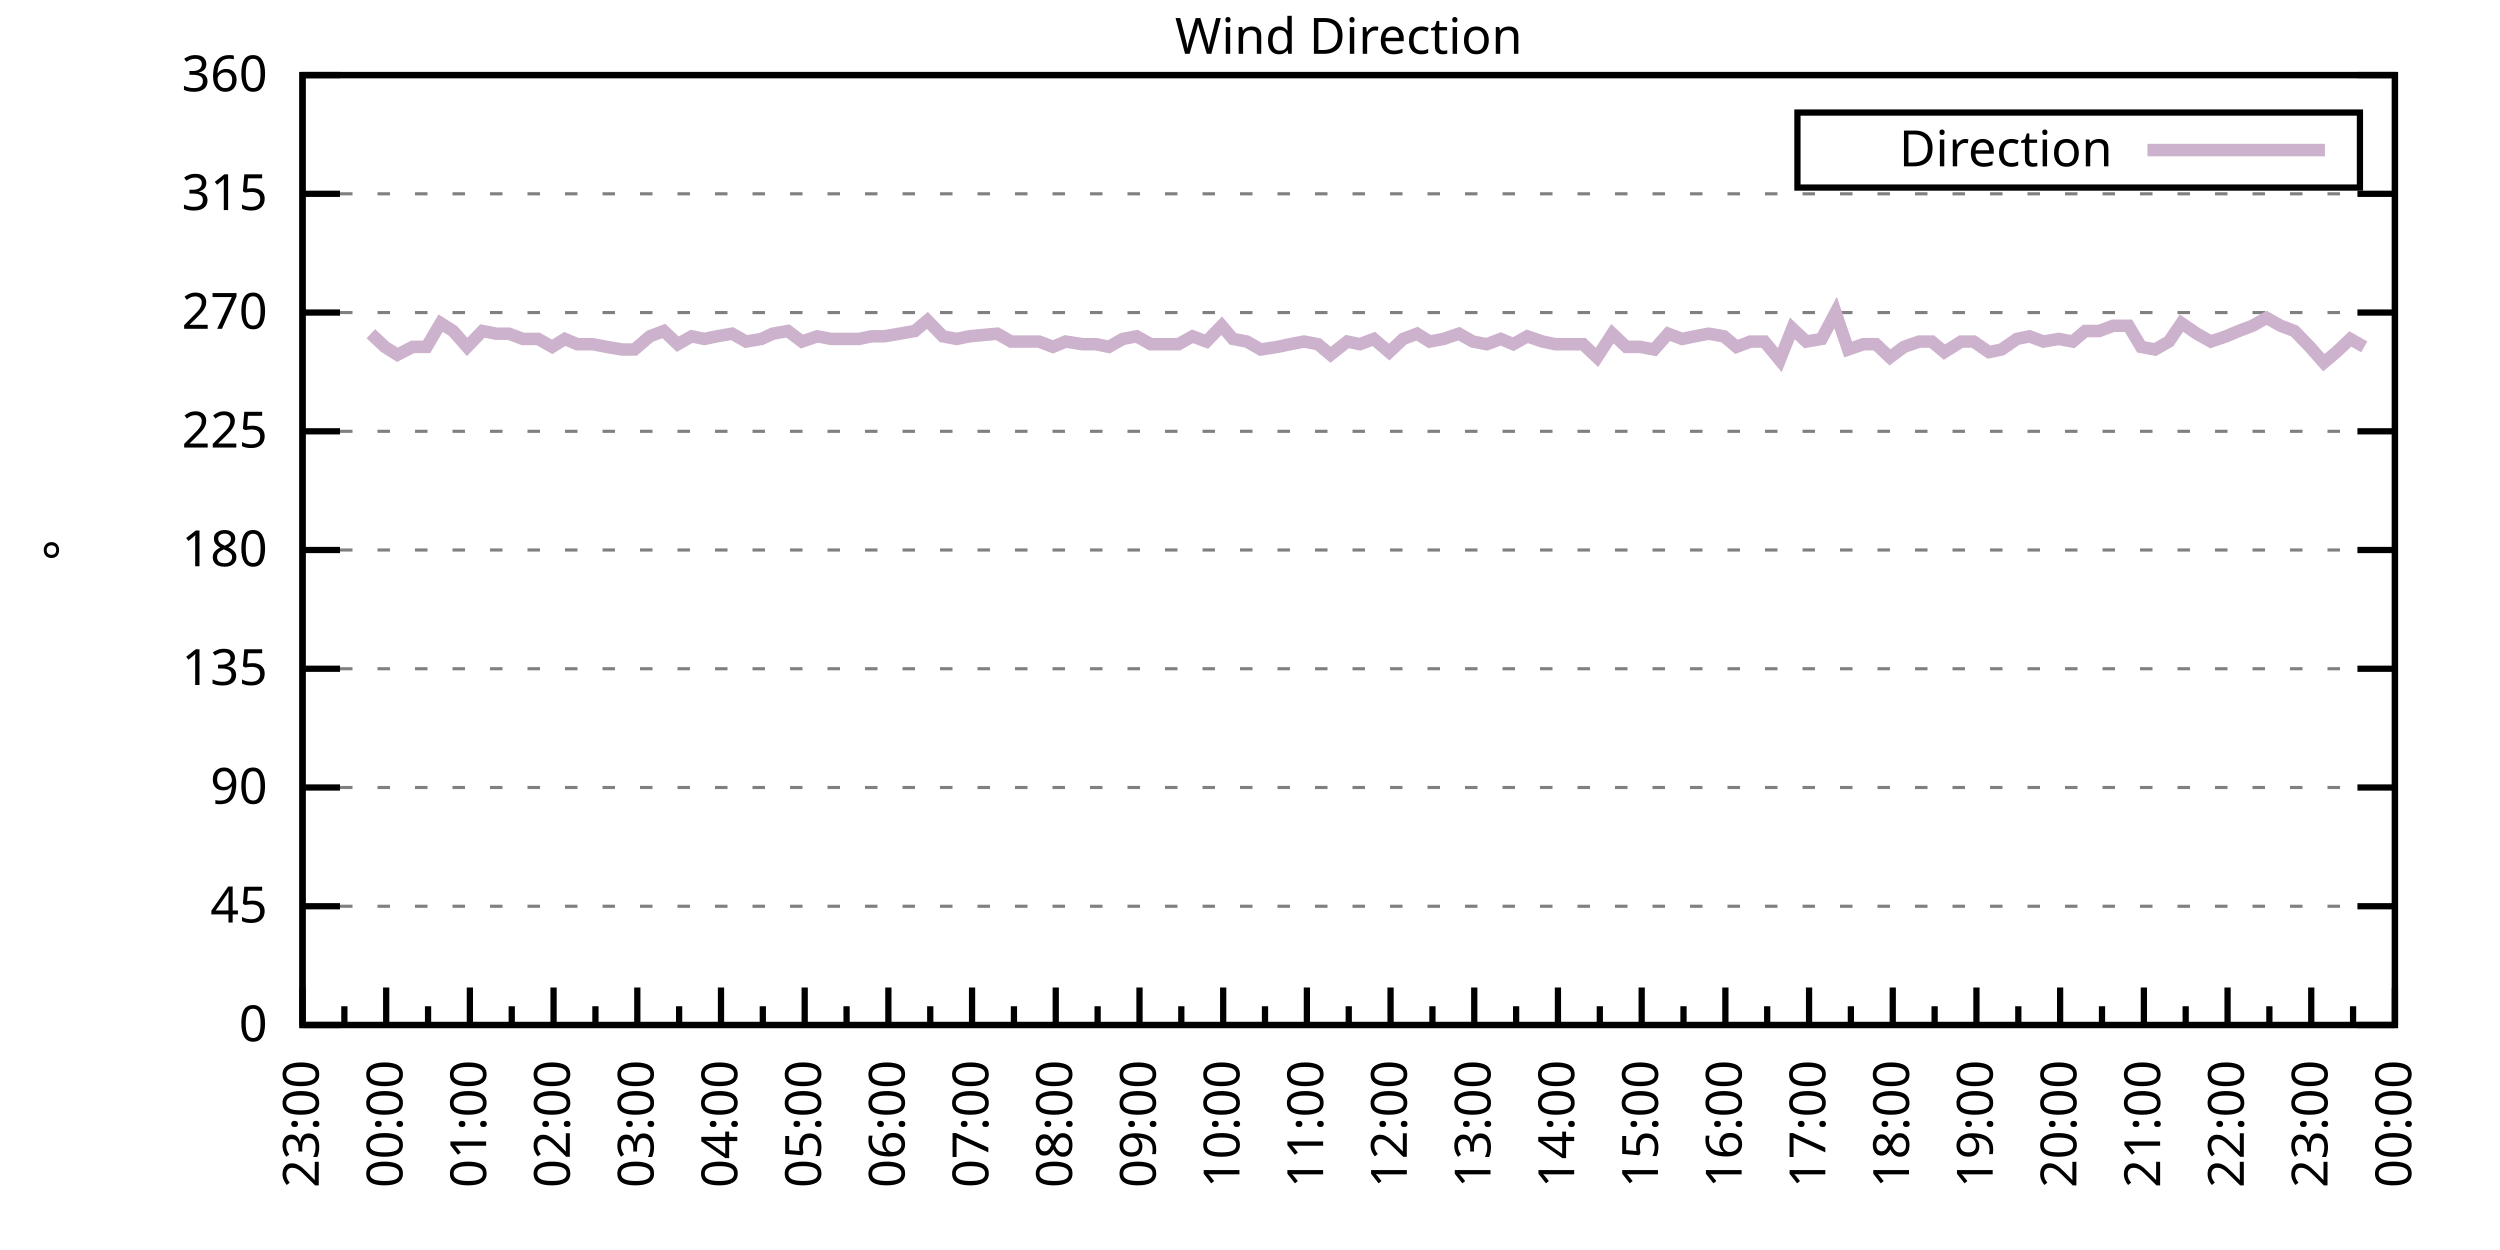
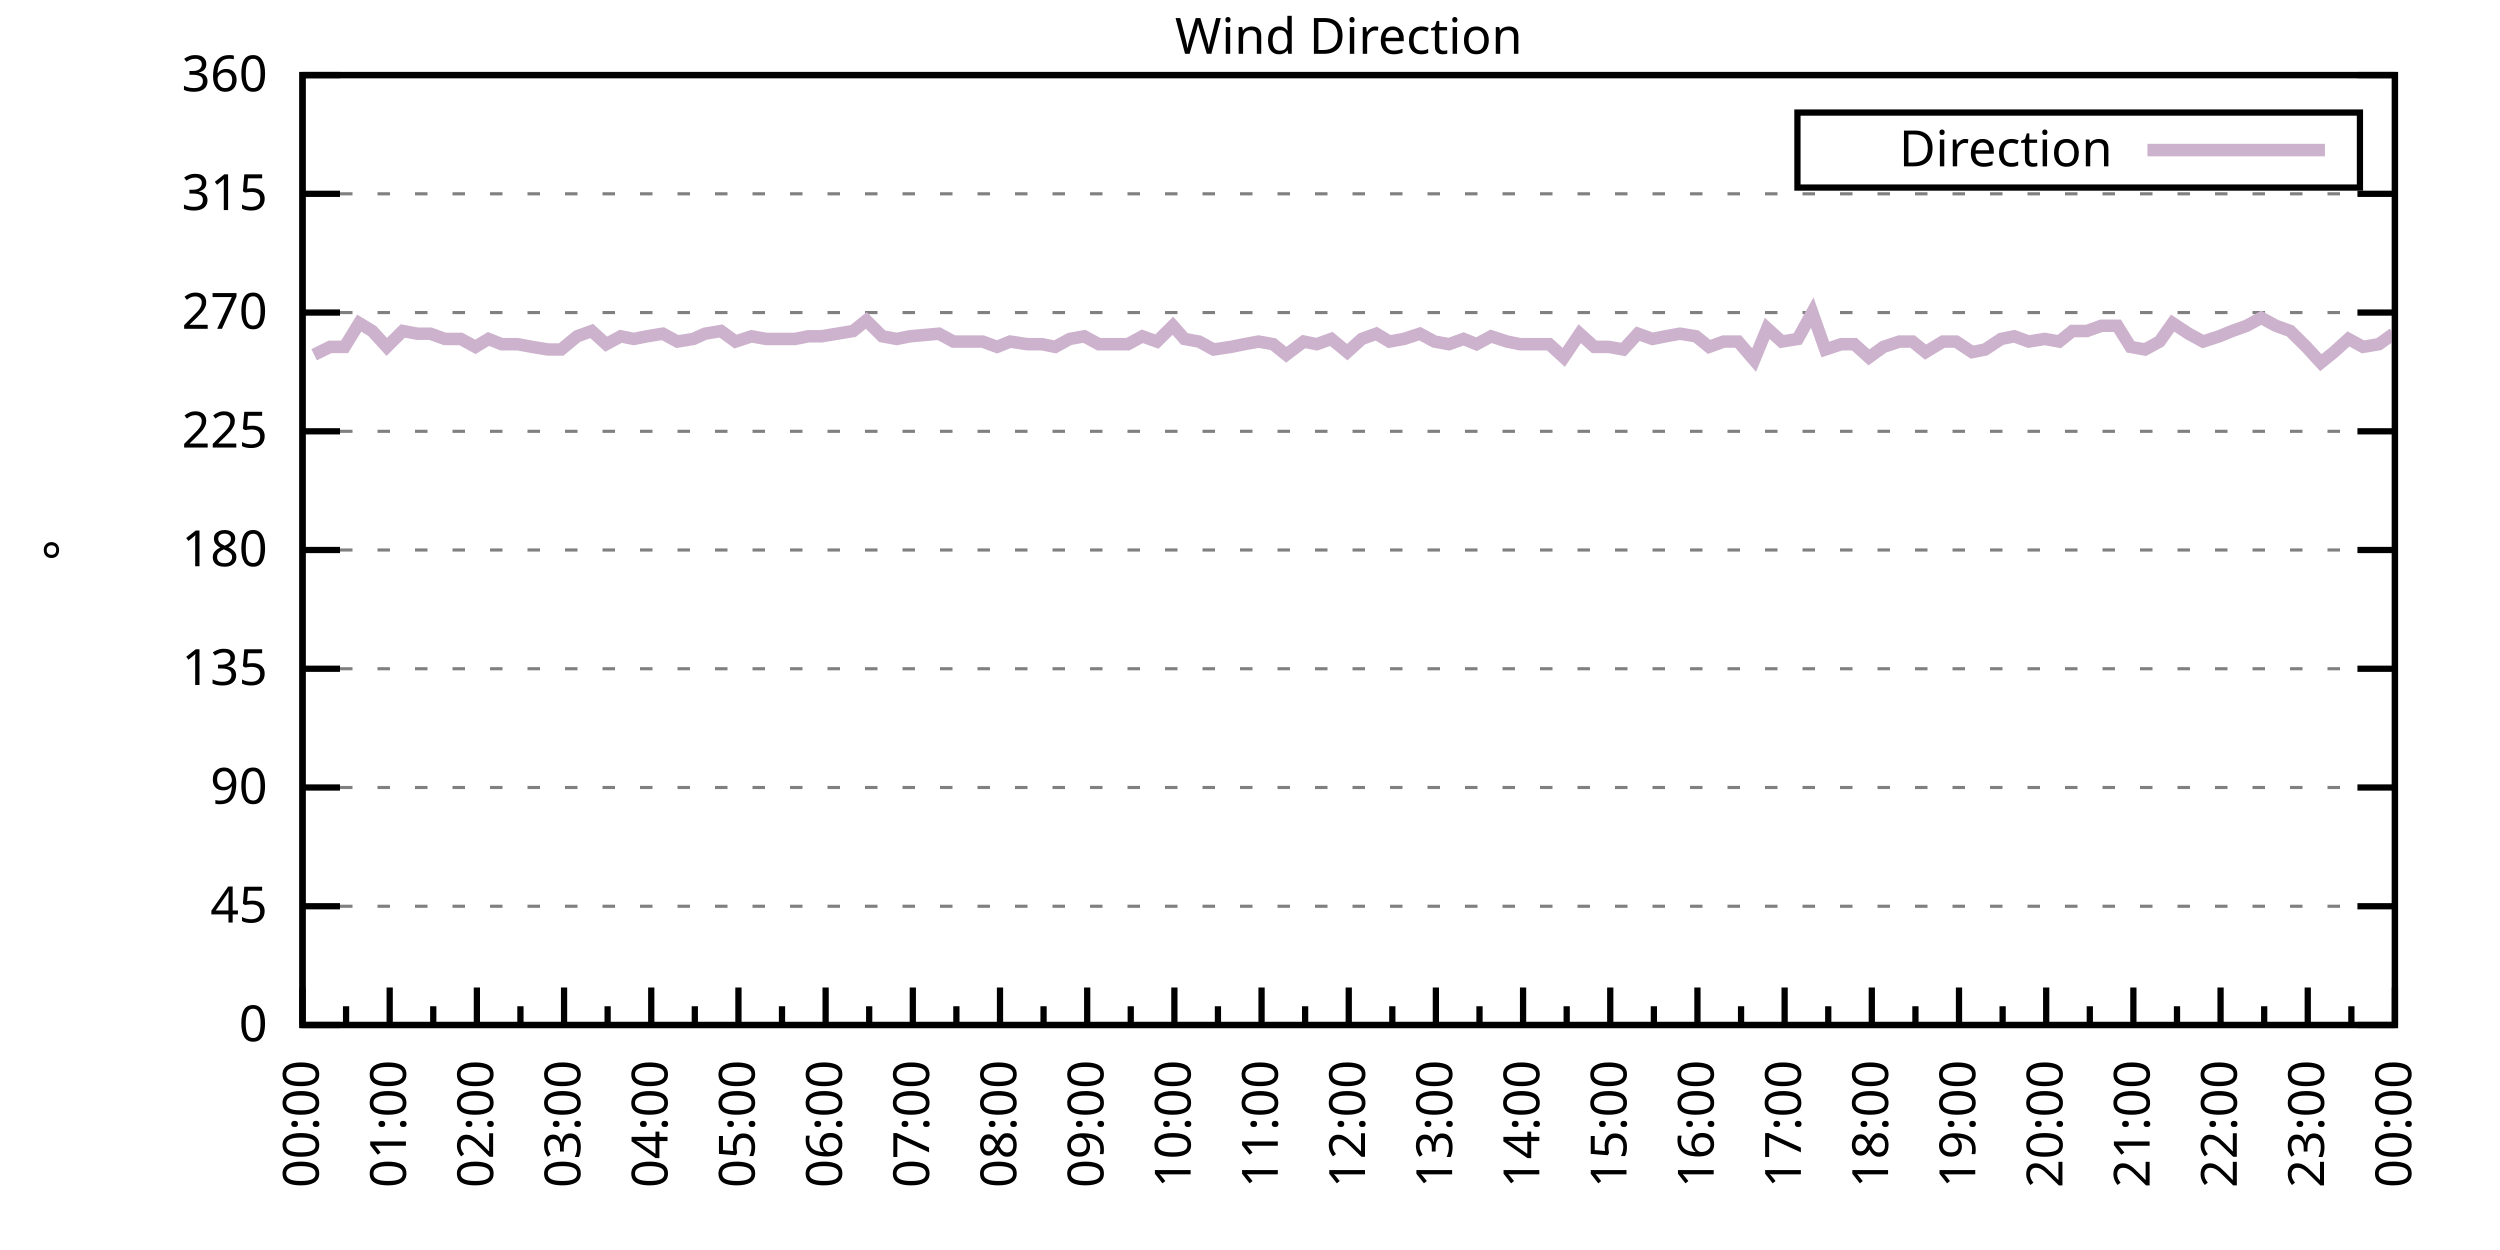
<svg xmlns="http://www.w3.org/2000/svg" xmlns:xlink="http://www.w3.org/1999/xlink" width="400" height="200" viewBox="0 0 400 200">
  <g id="gnuplot_canvas">
    <rect x="0" y="0" width="400" height="200" fill="none" />
    <defs>
      <circle id="gpDot" r="0.5" stroke-width="0.5" stroke="currentColor" />
      <path id="gpPt0" stroke-width="0.333" stroke="currentColor" d="M-1,0 h2 M0,-1 v2" />
      <path id="gpPt1" stroke-width="0.333" stroke="currentColor" d="M-1,-1 L1,1 M1,-1 L-1,1" />
      <path id="gpPt2" stroke-width="0.333" stroke="currentColor" d="M-1,0 L1,0 M0,-1 L0,1 M-1,-1 L1,1 M-1,1 L1,-1" />
      <rect id="gpPt3" stroke-width="0.333" stroke="currentColor" x="-1" y="-1" width="2" height="2" />
      <rect id="gpPt4" stroke-width="0.333" stroke="currentColor" fill="currentColor" x="-1" y="-1" width="2" height="2" />
      <circle id="gpPt5" stroke-width="0.333" stroke="currentColor" cx="0" cy="0" r="1" />
      <use xlink:href="#gpPt5" id="gpPt6" fill="currentColor" stroke="none" />
      <path id="gpPt7" stroke-width="0.333" stroke="currentColor" d="M0,-1.33 L-1.33,0.67 L1.33,0.67 z" />
      <use xlink:href="#gpPt7" id="gpPt8" fill="currentColor" stroke="none" />
      <use xlink:href="#gpPt7" id="gpPt9" stroke="currentColor" transform="rotate(180)" />
      <use xlink:href="#gpPt9" id="gpPt10" fill="currentColor" stroke="none" />
      <use xlink:href="#gpPt3" id="gpPt11" stroke="currentColor" transform="rotate(45)" />
      <use xlink:href="#gpPt11" id="gpPt12" fill="currentColor" stroke="none" />
      <path id="gpPt13" stroke-width="0.333" stroke="currentColor" d="M0,1.330 L1.265,0.411 L0.782,-1.067 L-0.782,-1.076 L-1.265,0.411 z" />
      <use xlink:href="#gpPt13" id="gpPt14" fill="currentColor" stroke="none" />
      <filter id="textbox" filterUnits="objectBoundingBox" x="0" y="0" height="1" width="1">
        <feFlood flood-color="white" flood-opacity="1" result="bgnd" />
        <feComposite in="SourceGraphic" in2="bgnd" operator="atop" />
      </filter>
      <filter id="greybox" filterUnits="objectBoundingBox" x="0" y="0" height="1" width="1">
        <feFlood flood-color="lightgrey" flood-opacity="1" result="grey" />
        <feComposite in="SourceGraphic" in2="grey" operator="atop" />
      </filter>
    </defs>
    <g fill="none" color="white" stroke="currentColor" stroke-width="1.00" stroke-linecap="butt" stroke-linejoin="miter">
</g>
    <g fill="none" color="black" stroke="currentColor" stroke-width="1.00" stroke-linecap="butt" stroke-linejoin="miter">
      <g stroke="none" shape-rendering="crispEdges">
        <polygon fill="rgb(255, 255, 255)" points="48.40,164.00 383.18,164.00 383.18,12.02 48.40,12.02 " />
      </g>
    </g>
    <g fill="none" color="black" stroke="currentColor" stroke-width="1.00" stroke-linecap="butt" stroke-linejoin="miter">
</g>
    <g fill="none" color="black" stroke="black" stroke-width="0.50" stroke-linecap="butt" stroke-linejoin="miter">
</g>
    <g fill="none" color="gray" stroke="currentColor" stroke-width="0.50" stroke-linecap="butt" stroke-linejoin="miter">
      <path stroke="gray" stroke-dasharray="2,4" class="gridline" d="M48.40,164.00 L383.19,164.00  " />
    </g>
    <g fill="none" color="gray" stroke="gray" stroke-width="1.00" stroke-linecap="butt" stroke-linejoin="miter">
</g>
    <g fill="none" color="black" stroke="currentColor" stroke-width="1.00" stroke-linecap="butt" stroke-linejoin="miter">
      <path stroke="black" d="M48.40,164.00 L54.40,164.00 M383.19,164.00 L377.19,164.00  " />
      <g transform="translate(42.80,166.60)" stroke="none" fill="black" font-family="Sans" font-size="8.00" text-anchor="end">
        <text>
          <tspan font-family="Sans"> 0</tspan>
        </text>
      </g>
    </g>
    <g fill="none" color="black" stroke="currentColor" stroke-width="1.00" stroke-linecap="butt" stroke-linejoin="miter">
</g>
    <g fill="none" color="black" stroke="black" stroke-width="0.50" stroke-linecap="butt" stroke-linejoin="miter">
</g>
    <g fill="none" color="gray" stroke="currentColor" stroke-width="0.50" stroke-linecap="butt" stroke-linejoin="miter">
      <path stroke="gray" stroke-dasharray="2,4" class="gridline" d="M48.40,145.00 L383.19,145.00  " />
    </g>
    <g fill="none" color="gray" stroke="gray" stroke-width="1.00" stroke-linecap="butt" stroke-linejoin="miter">
</g>
    <g fill="none" color="black" stroke="currentColor" stroke-width="1.00" stroke-linecap="butt" stroke-linejoin="miter">
      <path stroke="black" d="M48.40,145.00 L54.40,145.00 M383.19,145.00 L377.19,145.00  " />
      <g transform="translate(42.80,147.60)" stroke="none" fill="black" font-family="Sans" font-size="8.00" text-anchor="end">
        <text>
          <tspan font-family="Sans"> 45</tspan>
        </text>
      </g>
    </g>
    <g fill="none" color="black" stroke="currentColor" stroke-width="1.00" stroke-linecap="butt" stroke-linejoin="miter">
</g>
    <g fill="none" color="black" stroke="black" stroke-width="0.50" stroke-linecap="butt" stroke-linejoin="miter">
</g>
    <g fill="none" color="gray" stroke="currentColor" stroke-width="0.50" stroke-linecap="butt" stroke-linejoin="miter">
      <path stroke="gray" stroke-dasharray="2,4" class="gridline" d="M48.40,126.00 L383.19,126.00  " />
    </g>
    <g fill="none" color="gray" stroke="gray" stroke-width="1.00" stroke-linecap="butt" stroke-linejoin="miter">
</g>
    <g fill="none" color="black" stroke="currentColor" stroke-width="1.00" stroke-linecap="butt" stroke-linejoin="miter">
      <path stroke="black" d="M48.40,126.00 L54.40,126.00 M383.19,126.00 L377.19,126.00  " />
      <g transform="translate(42.80,128.60)" stroke="none" fill="black" font-family="Sans" font-size="8.00" text-anchor="end">
        <text>
          <tspan font-family="Sans"> 90</tspan>
        </text>
      </g>
    </g>
    <g fill="none" color="black" stroke="currentColor" stroke-width="1.00" stroke-linecap="butt" stroke-linejoin="miter">
</g>
    <g fill="none" color="black" stroke="black" stroke-width="0.50" stroke-linecap="butt" stroke-linejoin="miter">
</g>
    <g fill="none" color="gray" stroke="currentColor" stroke-width="0.50" stroke-linecap="butt" stroke-linejoin="miter">
      <path stroke="gray" stroke-dasharray="2,4" class="gridline" d="M48.40,107.00 L383.19,107.00  " />
    </g>
    <g fill="none" color="gray" stroke="gray" stroke-width="1.00" stroke-linecap="butt" stroke-linejoin="miter">
</g>
    <g fill="none" color="black" stroke="currentColor" stroke-width="1.00" stroke-linecap="butt" stroke-linejoin="miter">
      <path stroke="black" d="M48.40,107.00 L54.40,107.00 M383.19,107.00 L377.19,107.00  " />
      <g transform="translate(42.80,109.60)" stroke="none" fill="black" font-family="Sans" font-size="8.00" text-anchor="end">
        <text>
          <tspan font-family="Sans"> 135</tspan>
        </text>
      </g>
    </g>
    <g fill="none" color="black" stroke="currentColor" stroke-width="1.00" stroke-linecap="butt" stroke-linejoin="miter">
</g>
    <g fill="none" color="black" stroke="black" stroke-width="0.50" stroke-linecap="butt" stroke-linejoin="miter">
</g>
    <g fill="none" color="gray" stroke="currentColor" stroke-width="0.50" stroke-linecap="butt" stroke-linejoin="miter">
      <path stroke="gray" stroke-dasharray="2,4" class="gridline" d="M48.40,88.00 L383.19,88.00  " />
    </g>
    <g fill="none" color="gray" stroke="gray" stroke-width="1.00" stroke-linecap="butt" stroke-linejoin="miter">
</g>
    <g fill="none" color="black" stroke="currentColor" stroke-width="1.00" stroke-linecap="butt" stroke-linejoin="miter">
      <path stroke="black" d="M48.40,88.00 L54.40,88.00 M383.19,88.00 L377.19,88.00  " />
      <g transform="translate(42.80,90.60)" stroke="none" fill="black" font-family="Sans" font-size="8.00" text-anchor="end">
        <text>
          <tspan font-family="Sans"> 180</tspan>
        </text>
      </g>
    </g>
    <g fill="none" color="black" stroke="currentColor" stroke-width="1.00" stroke-linecap="butt" stroke-linejoin="miter">
</g>
    <g fill="none" color="black" stroke="black" stroke-width="0.50" stroke-linecap="butt" stroke-linejoin="miter">
</g>
    <g fill="none" color="gray" stroke="currentColor" stroke-width="0.50" stroke-linecap="butt" stroke-linejoin="miter">
      <path stroke="gray" stroke-dasharray="2,4" class="gridline" d="M48.40,69.01 L383.19,69.01  " />
    </g>
    <g fill="none" color="gray" stroke="gray" stroke-width="1.00" stroke-linecap="butt" stroke-linejoin="miter">
</g>
    <g fill="none" color="black" stroke="currentColor" stroke-width="1.00" stroke-linecap="butt" stroke-linejoin="miter">
      <path stroke="black" d="M48.40,69.01 L54.40,69.01 M383.19,69.01 L377.19,69.01  " />
      <g transform="translate(42.80,71.61)" stroke="none" fill="black" font-family="Sans" font-size="8.00" text-anchor="end">
        <text>
          <tspan font-family="Sans"> 225</tspan>
        </text>
      </g>
    </g>
    <g fill="none" color="black" stroke="currentColor" stroke-width="1.00" stroke-linecap="butt" stroke-linejoin="miter">
</g>
    <g fill="none" color="black" stroke="black" stroke-width="0.50" stroke-linecap="butt" stroke-linejoin="miter">
</g>
    <g fill="none" color="gray" stroke="currentColor" stroke-width="0.50" stroke-linecap="butt" stroke-linejoin="miter">
      <path stroke="gray" stroke-dasharray="2,4" class="gridline" d="M48.40,50.01 L383.19,50.01  " />
    </g>
    <g fill="none" color="gray" stroke="gray" stroke-width="1.00" stroke-linecap="butt" stroke-linejoin="miter">
</g>
    <g fill="none" color="black" stroke="currentColor" stroke-width="1.00" stroke-linecap="butt" stroke-linejoin="miter">
      <path stroke="black" d="M48.40,50.01 L54.40,50.01 M383.19,50.01 L377.19,50.01  " />
      <g transform="translate(42.80,52.61)" stroke="none" fill="black" font-family="Sans" font-size="8.00" text-anchor="end">
        <text>
          <tspan font-family="Sans"> 270</tspan>
        </text>
      </g>
    </g>
    <g fill="none" color="black" stroke="currentColor" stroke-width="1.00" stroke-linecap="butt" stroke-linejoin="miter">
</g>
    <g fill="none" color="black" stroke="black" stroke-width="0.50" stroke-linecap="butt" stroke-linejoin="miter">
</g>
    <g fill="none" color="gray" stroke="currentColor" stroke-width="0.50" stroke-linecap="butt" stroke-linejoin="miter">
      <path stroke="gray" stroke-dasharray="2,4" class="gridline" d="M48.40,31.01 L383.19,31.01  " />
    </g>
    <g fill="none" color="gray" stroke="gray" stroke-width="1.00" stroke-linecap="butt" stroke-linejoin="miter">
</g>
    <g fill="none" color="black" stroke="currentColor" stroke-width="1.00" stroke-linecap="butt" stroke-linejoin="miter">
      <path stroke="black" d="M48.40,31.01 L54.40,31.01 M383.19,31.01 L377.19,31.01  " />
      <g transform="translate(42.80,33.61)" stroke="none" fill="black" font-family="Sans" font-size="8.00" text-anchor="end">
        <text>
          <tspan font-family="Sans"> 315</tspan>
        </text>
      </g>
    </g>
    <g fill="none" color="black" stroke="currentColor" stroke-width="1.00" stroke-linecap="butt" stroke-linejoin="miter">
</g>
    <g fill="none" color="black" stroke="black" stroke-width="0.50" stroke-linecap="butt" stroke-linejoin="miter">
</g>
    <g fill="none" color="gray" stroke="currentColor" stroke-width="0.50" stroke-linecap="butt" stroke-linejoin="miter">
      <path stroke="gray" stroke-dasharray="2,4" class="gridline" d="M48.40,12.01 L383.19,12.01  " />
    </g>
    <g fill="none" color="gray" stroke="gray" stroke-width="1.00" stroke-linecap="butt" stroke-linejoin="miter">
</g>
    <g fill="none" color="black" stroke="currentColor" stroke-width="1.00" stroke-linecap="butt" stroke-linejoin="miter">
      <path stroke="black" d="M48.40,12.01 L54.40,12.01 M383.19,12.01 L377.19,12.01  " />
      <g transform="translate(42.80,14.61)" stroke="none" fill="black" font-family="Sans" font-size="8.00" text-anchor="end">
        <text>
          <tspan font-family="Sans"> 360</tspan>
        </text>
      </g>
    </g>
    <g fill="none" color="black" stroke="currentColor" stroke-width="1.00" stroke-linecap="butt" stroke-linejoin="miter">
      <path stroke="black" d="M48.40,164.00 L48.40,158.00  " />
      <g transform="translate(51.00,169.60) rotate(270)" stroke="none" fill="black" font-family="Sans" font-size="8.00" text-anchor="end">
        <text>
+           <tspan font-family="Sans">00:00</tspan>
+         </text>
+       </g>
+     </g>
+     <g fill="none" color="black" stroke="currentColor" stroke-width="1.00" stroke-linecap="butt" stroke-linejoin="miter">
+       <path stroke="black" d="M55.37,164.00 L55.37,161.00 M62.35,164.00 L62.35,158.00  " />
+       <g transform="translate(64.95,169.60) rotate(270)" stroke="none" fill="black" font-family="Sans" font-size="8.00" text-anchor="end">
+         <text>
+           <tspan font-family="Sans">01:00</tspan>
+         </text>
+       </g>
+     </g>
+     <g fill="none" color="black" stroke="currentColor" stroke-width="1.00" stroke-linecap="butt" stroke-linejoin="miter">
+       <path stroke="black" d="M69.32,164.00 L69.32,161.00 M76.30,164.00 L76.30,158.00  " />
+       <g transform="translate(78.90,169.60) rotate(270)" stroke="none" fill="black" font-family="Sans" font-size="8.00" text-anchor="end">
+         <text>
+           <tspan font-family="Sans">02:00</tspan>
+         </text>
+       </g>
+     </g>
+     <g fill="none" color="black" stroke="currentColor" stroke-width="1.00" stroke-linecap="butt" stroke-linejoin="miter">
+       <path stroke="black" d="M83.27,164.00 L83.27,161.00 M90.25,164.00 L90.25,158.00  " />
+       <g transform="translate(92.85,169.60) rotate(270)" stroke="none" fill="black" font-family="Sans" font-size="8.00" text-anchor="end">
+         <text>
+           <tspan font-family="Sans">03:00</tspan>
+         </text>
+       </g>
+     </g>
+     <g fill="none" color="black" stroke="currentColor" stroke-width="1.00" stroke-linecap="butt" stroke-linejoin="miter">
+       <path stroke="black" d="M97.22,164.00 L97.22,161.00 M104.20,164.00 L104.20,158.00  " />
+       <g transform="translate(106.80,169.60) rotate(270)" stroke="none" fill="black" font-family="Sans" font-size="8.00" text-anchor="end">
+         <text>
+           <tspan font-family="Sans">04:00</tspan>
+         </text>
+       </g>
+     </g>
+     <g fill="none" color="black" stroke="currentColor" stroke-width="1.00" stroke-linecap="butt" stroke-linejoin="miter">
+       <path stroke="black" d="M111.17,164.00 L111.17,161.00 M118.15,164.00 L118.15,158.00  " />
+       <g transform="translate(120.75,169.60) rotate(270)" stroke="none" fill="black" font-family="Sans" font-size="8.00" text-anchor="end">
+         <text>
+           <tspan font-family="Sans">05:00</tspan>
+         </text>
+       </g>
+     </g>
+     <g fill="none" color="black" stroke="currentColor" stroke-width="1.00" stroke-linecap="butt" stroke-linejoin="miter">
+       <path stroke="black" d="M125.12,164.00 L125.12,161.00 M132.10,164.00 L132.10,158.00  " />
+       <g transform="translate(134.70,169.60) rotate(270)" stroke="none" fill="black" font-family="Sans" font-size="8.00" text-anchor="end">
+         <text>
+           <tspan font-family="Sans">06:00</tspan>
+         </text>
+       </g>
+     </g>
+     <g fill="none" color="black" stroke="currentColor" stroke-width="1.00" stroke-linecap="butt" stroke-linejoin="miter">
+       <path stroke="black" d="M139.07,164.00 L139.07,161.00 M146.05,164.00 L146.05,158.00  " />
+       <g transform="translate(148.65,169.60) rotate(270)" stroke="none" fill="black" font-family="Sans" font-size="8.00" text-anchor="end">
+         <text>
+           <tspan font-family="Sans">07:00</tspan>
+         </text>
+       </g>
+     </g>
+     <g fill="none" color="black" stroke="currentColor" stroke-width="1.00" stroke-linecap="butt" stroke-linejoin="miter">
+       <path stroke="black" d="M153.02,164.00 L153.02,161.00 M160.00,164.00 L160.00,158.00  " />
+       <g transform="translate(162.60,169.60) rotate(270)" stroke="none" fill="black" font-family="Sans" font-size="8.00" text-anchor="end">
+         <text>
+           <tspan font-family="Sans">08:00</tspan>
+         </text>
+       </g>
+     </g>
+     <g fill="none" color="black" stroke="currentColor" stroke-width="1.00" stroke-linecap="butt" stroke-linejoin="miter">
+       <path stroke="black" d="M166.97,164.00 L166.97,161.00 M173.95,164.00 L173.95,158.00  " />
+       <g transform="translate(176.55,169.60) rotate(270)" stroke="none" fill="black" font-family="Sans" font-size="8.00" text-anchor="end">
+         <text>
+           <tspan font-family="Sans">09:00</tspan>
+         </text>
+       </g>
+     </g>
+     <g fill="none" color="black" stroke="currentColor" stroke-width="1.00" stroke-linecap="butt" stroke-linejoin="miter">
+       <path stroke="black" d="M180.92,164.00 L180.92,161.00 M187.90,164.00 L187.90,158.00  " />
+       <g transform="translate(190.50,169.60) rotate(270)" stroke="none" fill="black" font-family="Sans" font-size="8.00" text-anchor="end">
+         <text>
+           <tspan font-family="Sans">10:00</tspan>
+         </text>
+       </g>
+     </g>
+     <g fill="none" color="black" stroke="currentColor" stroke-width="1.00" stroke-linecap="butt" stroke-linejoin="miter">
+       <path stroke="black" d="M194.87,164.00 L194.87,161.00 M201.85,164.00 L201.85,158.00  " />
+       <g transform="translate(204.45,169.60) rotate(270)" stroke="none" fill="black" font-family="Sans" font-size="8.00" text-anchor="end">
+         <text>
+           <tspan font-family="Sans">11:00</tspan>
+         </text>
+       </g>
+     </g>
+     <g fill="none" color="black" stroke="currentColor" stroke-width="1.00" stroke-linecap="butt" stroke-linejoin="miter">
+       <path stroke="black" d="M208.82,164.00 L208.82,161.00 M215.80,164.00 L215.80,158.00  " />
+       <g transform="translate(218.40,169.60) rotate(270)" stroke="none" fill="black" font-family="Sans" font-size="8.00" text-anchor="end">
+         <text>
+           <tspan font-family="Sans">12:00</tspan>
+         </text>
+       </g>
+     </g>
+     <g fill="none" color="black" stroke="currentColor" stroke-width="1.00" stroke-linecap="butt" stroke-linejoin="miter">
+       <path stroke="black" d="M222.77,164.00 L222.77,161.00 M229.74,164.00 L229.74,158.00  " />
+       <g transform="translate(232.34,169.60) rotate(270)" stroke="none" fill="black" font-family="Sans" font-size="8.00" text-anchor="end">
+         <text>
+           <tspan font-family="Sans">13:00</tspan>
+         </text>
+       </g>
+     </g>
+     <g fill="none" color="black" stroke="currentColor" stroke-width="1.00" stroke-linecap="butt" stroke-linejoin="miter">
+       <path stroke="black" d="M236.72,164.00 L236.72,161.00 M243.69,164.00 L243.69,158.00  " />
+       <g transform="translate(246.29,169.60) rotate(270)" stroke="none" fill="black" font-family="Sans" font-size="8.00" text-anchor="end">
+         <text>
+           <tspan font-family="Sans">14:00</tspan>
+         </text>
+       </g>
+     </g>
+     <g fill="none" color="black" stroke="currentColor" stroke-width="1.00" stroke-linecap="butt" stroke-linejoin="miter">
+       <path stroke="black" d="M250.67,164.00 L250.67,161.00 M257.64,164.00 L257.64,158.00  " />
+       <g transform="translate(260.24,169.60) rotate(270)" stroke="none" fill="black" font-family="Sans" font-size="8.00" text-anchor="end">
+         <text>
+           <tspan font-family="Sans">15:00</tspan>
+         </text>
+       </g>
+     </g>
+     <g fill="none" color="black" stroke="currentColor" stroke-width="1.00" stroke-linecap="butt" stroke-linejoin="miter">
+       <path stroke="black" d="M264.62,164.00 L264.62,161.00 M271.59,164.00 L271.59,158.00  " />
+       <g transform="translate(274.19,169.60) rotate(270)" stroke="none" fill="black" font-family="Sans" font-size="8.00" text-anchor="end">
+         <text>
+           <tspan font-family="Sans">16:00</tspan>
+         </text>
+       </g>
+     </g>
+     <g fill="none" color="black" stroke="currentColor" stroke-width="1.00" stroke-linecap="butt" stroke-linejoin="miter">
+       <path stroke="black" d="M278.57,164.00 L278.57,161.00 M285.54,164.00 L285.54,158.00  " />
+       <g transform="translate(288.14,169.60) rotate(270)" stroke="none" fill="black" font-family="Sans" font-size="8.00" text-anchor="end">
+         <text>
+           <tspan font-family="Sans">17:00</tspan>
+         </text>
+       </g>
+     </g>
+     <g fill="none" color="black" stroke="currentColor" stroke-width="1.00" stroke-linecap="butt" stroke-linejoin="miter">
+       <path stroke="black" d="M292.52,164.00 L292.52,161.00 M299.49,164.00 L299.49,158.00  " />
+       <g transform="translate(302.09,169.60) rotate(270)" stroke="none" fill="black" font-family="Sans" font-size="8.00" text-anchor="end">
+         <text>
+           <tspan font-family="Sans">18:00</tspan>
+         </text>
+       </g>
+     </g>
+     <g fill="none" color="black" stroke="currentColor" stroke-width="1.00" stroke-linecap="butt" stroke-linejoin="miter">
+       <path stroke="black" d="M306.47,164.00 L306.47,161.00 M313.44,164.00 L313.44,158.00  " />
+       <g transform="translate(316.04,169.60) rotate(270)" stroke="none" fill="black" font-family="Sans" font-size="8.00" text-anchor="end">
+         <text>
+           <tspan font-family="Sans">19:00</tspan>
+         </text>
+       </g>
+     </g>
+     <g fill="none" color="black" stroke="currentColor" stroke-width="1.00" stroke-linecap="butt" stroke-linejoin="miter">
+       <path stroke="black" d="M320.42,164.00 L320.42,161.00 M327.39,164.00 L327.39,158.00  " />
+       <g transform="translate(329.99,169.60) rotate(270)" stroke="none" fill="black" font-family="Sans" font-size="8.00" text-anchor="end">
+         <text>
+           <tspan font-family="Sans">20:00</tspan>
+         </text>
+       </g>
+     </g>
+     <g fill="none" color="black" stroke="currentColor" stroke-width="1.00" stroke-linecap="butt" stroke-linejoin="miter">
+       <path stroke="black" d="M334.37,164.00 L334.37,161.00 M341.34,164.00 L341.34,158.00  " />
+       <g transform="translate(343.94,169.60) rotate(270)" stroke="none" fill="black" font-family="Sans" font-size="8.00" text-anchor="end">
+         <text>
+           <tspan font-family="Sans">21:00</tspan>
+         </text>
+       </g>
+     </g>
+     <g fill="none" color="black" stroke="currentColor" stroke-width="1.00" stroke-linecap="butt" stroke-linejoin="miter">
+       <path stroke="black" d="M348.32,164.00 L348.32,161.00 M355.29,164.00 L355.29,158.00  " />
+       <g transform="translate(357.89,169.60) rotate(270)" stroke="none" fill="black" font-family="Sans" font-size="8.00" text-anchor="end">
+         <text>
+           <tspan font-family="Sans">22:00</tspan>
+         </text>
+       </g>
+     </g>
+     <g fill="none" color="black" stroke="currentColor" stroke-width="1.00" stroke-linecap="butt" stroke-linejoin="miter">
+       <path stroke="black" d="M362.27,164.00 L362.27,161.00 M369.24,164.00 L369.24,158.00  " />
+       <g transform="translate(371.84,169.60) rotate(270)" stroke="none" fill="black" font-family="Sans" font-size="8.00" text-anchor="end">
+         <text>
          <tspan font-family="Sans">23:00</tspan>
        </text>
      </g>
    </g>
    <g fill="none" color="black" stroke="currentColor" stroke-width="1.00" stroke-linecap="butt" stroke-linejoin="miter">
-       <path stroke="black" d="M55.10,164.00 L55.10,161.00 M61.79,164.00 L61.79,158.00  " />
-       <g transform="translate(64.39,169.60) rotate(270)" stroke="none" fill="black" font-family="Sans" font-size="8.00" text-anchor="end">
-         <text>
-           <tspan font-family="Sans">00:00</tspan>
-         </text>
-       </g>
-     </g>
-     <g fill="none" color="black" stroke="currentColor" stroke-width="1.00" stroke-linecap="butt" stroke-linejoin="miter">
-       <path stroke="black" d="M68.49,164.00 L68.49,161.00 M75.18,164.00 L75.18,158.00  " />
-       <g transform="translate(77.78,169.60) rotate(270)" stroke="none" fill="black" font-family="Sans" font-size="8.00" text-anchor="end">
-         <text>
-           <tspan font-family="Sans">01:00</tspan>
-         </text>
-       </g>
-     </g>
-     <g fill="none" color="black" stroke="currentColor" stroke-width="1.00" stroke-linecap="butt" stroke-linejoin="miter">
-       <path stroke="black" d="M81.88,164.00 L81.88,161.00 M88.57,164.00 L88.57,158.00  " />
-       <g transform="translate(91.17,169.60) rotate(270)" stroke="none" fill="black" font-family="Sans" font-size="8.00" text-anchor="end">
-         <text>
-           <tspan font-family="Sans">02:00</tspan>
-         </text>
-       </g>
-     </g>
-     <g fill="none" color="black" stroke="currentColor" stroke-width="1.00" stroke-linecap="butt" stroke-linejoin="miter">
-       <path stroke="black" d="M95.27,164.00 L95.27,161.00 M101.97,164.00 L101.97,158.00  " />
-       <g transform="translate(104.57,169.60) rotate(270)" stroke="none" fill="black" font-family="Sans" font-size="8.00" text-anchor="end">
-         <text>
-           <tspan font-family="Sans">03:00</tspan>
-         </text>
-       </g>
-     </g>
-     <g fill="none" color="black" stroke="currentColor" stroke-width="1.00" stroke-linecap="butt" stroke-linejoin="miter">
-       <path stroke="black" d="M108.66,164.00 L108.66,161.00 M115.36,164.00 L115.36,158.00  " />
-       <g transform="translate(117.96,169.60) rotate(270)" stroke="none" fill="black" font-family="Sans" font-size="8.00" text-anchor="end">
-         <text>
-           <tspan font-family="Sans">04:00</tspan>
-         </text>
-       </g>
-     </g>
-     <g fill="none" color="black" stroke="currentColor" stroke-width="1.00" stroke-linecap="butt" stroke-linejoin="miter">
-       <path stroke="black" d="M122.05,164.00 L122.05,161.00 M128.75,164.00 L128.75,158.00  " />
-       <g transform="translate(131.35,169.60) rotate(270)" stroke="none" fill="black" font-family="Sans" font-size="8.00" text-anchor="end">
-         <text>
-           <tspan font-family="Sans">05:00</tspan>
-         </text>
-       </g>
-     </g>
-     <g fill="none" color="black" stroke="currentColor" stroke-width="1.00" stroke-linecap="butt" stroke-linejoin="miter">
-       <path stroke="black" d="M135.45,164.00 L135.45,161.00 M142.14,164.00 L142.14,158.00  " />
-       <g transform="translate(144.74,169.60) rotate(270)" stroke="none" fill="black" font-family="Sans" font-size="8.00" text-anchor="end">
-         <text>
-           <tspan font-family="Sans">06:00</tspan>
-         </text>
-       </g>
-     </g>
-     <g fill="none" color="black" stroke="currentColor" stroke-width="1.00" stroke-linecap="butt" stroke-linejoin="miter">
-       <path stroke="black" d="M148.84,164.00 L148.84,161.00 M155.53,164.00 L155.53,158.00  " />
-       <g transform="translate(158.13,169.60) rotate(270)" stroke="none" fill="black" font-family="Sans" font-size="8.00" text-anchor="end">
-         <text>
-           <tspan font-family="Sans">07:00</tspan>
-         </text>
-       </g>
-     </g>
-     <g fill="none" color="black" stroke="currentColor" stroke-width="1.00" stroke-linecap="butt" stroke-linejoin="miter">
-       <path stroke="black" d="M162.23,164.00 L162.23,161.00 M168.92,164.00 L168.92,158.00  " />
-       <g transform="translate(171.52,169.60) rotate(270)" stroke="none" fill="black" font-family="Sans" font-size="8.00" text-anchor="end">
-         <text>
-           <tspan font-family="Sans">08:00</tspan>
-         </text>
-       </g>
-     </g>
-     <g fill="none" color="black" stroke="currentColor" stroke-width="1.00" stroke-linecap="butt" stroke-linejoin="miter">
-       <path stroke="black" d="M175.62,164.00 L175.62,161.00 M182.32,164.00 L182.32,158.00  " />
-       <g transform="translate(184.92,169.60) rotate(270)" stroke="none" fill="black" font-family="Sans" font-size="8.00" text-anchor="end">
-         <text>
-           <tspan font-family="Sans">09:00</tspan>
-         </text>
-       </g>
-     </g>
-     <g fill="none" color="black" stroke="currentColor" stroke-width="1.00" stroke-linecap="butt" stroke-linejoin="miter">
-       <path stroke="black" d="M189.01,164.00 L189.01,161.00 M195.71,164.00 L195.71,158.00  " />
-       <g transform="translate(198.31,169.60) rotate(270)" stroke="none" fill="black" font-family="Sans" font-size="8.00" text-anchor="end">
-         <text>
-           <tspan font-family="Sans">10:00</tspan>
-         </text>
-       </g>
-     </g>
-     <g fill="none" color="black" stroke="currentColor" stroke-width="1.00" stroke-linecap="butt" stroke-linejoin="miter">
-       <path stroke="black" d="M202.40,164.00 L202.40,161.00 M209.10,164.00 L209.10,158.00  " />
-       <g transform="translate(211.70,169.60) rotate(270)" stroke="none" fill="black" font-family="Sans" font-size="8.00" text-anchor="end">
-         <text>
-           <tspan font-family="Sans">11:00</tspan>
-         </text>
-       </g>
-     </g>
-     <g fill="none" color="black" stroke="currentColor" stroke-width="1.00" stroke-linecap="butt" stroke-linejoin="miter">
-       <path stroke="black" d="M215.80,164.00 L215.80,161.00 M222.49,164.00 L222.49,158.00  " />
-       <g transform="translate(225.09,169.60) rotate(270)" stroke="none" fill="black" font-family="Sans" font-size="8.00" text-anchor="end">
-         <text>
-           <tspan font-family="Sans">12:00</tspan>
-         </text>
-       </g>
-     </g>
-     <g fill="none" color="black" stroke="currentColor" stroke-width="1.00" stroke-linecap="butt" stroke-linejoin="miter">
-       <path stroke="black" d="M229.19,164.00 L229.19,161.00 M235.88,164.00 L235.88,158.00  " />
-       <g transform="translate(238.48,169.60) rotate(270)" stroke="none" fill="black" font-family="Sans" font-size="8.00" text-anchor="end">
-         <text>
-           <tspan font-family="Sans">13:00</tspan>
-         </text>
-       </g>
-     </g>
-     <g fill="none" color="black" stroke="currentColor" stroke-width="1.00" stroke-linecap="butt" stroke-linejoin="miter">
-       <path stroke="black" d="M242.58,164.00 L242.58,161.00 M249.27,164.00 L249.27,158.00  " />
-       <g transform="translate(251.87,169.60) rotate(270)" stroke="none" fill="black" font-family="Sans" font-size="8.00" text-anchor="end">
-         <text>
-           <tspan font-family="Sans">14:00</tspan>
-         </text>
-       </g>
-     </g>
-     <g fill="none" color="black" stroke="currentColor" stroke-width="1.00" stroke-linecap="butt" stroke-linejoin="miter">
-       <path stroke="black" d="M255.97,164.00 L255.97,161.00 M262.67,164.00 L262.67,158.00  " />
-       <g transform="translate(265.27,169.60) rotate(270)" stroke="none" fill="black" font-family="Sans" font-size="8.00" text-anchor="end">
-         <text>
-           <tspan font-family="Sans">15:00</tspan>
-         </text>
-       </g>
-     </g>
-     <g fill="none" color="black" stroke="currentColor" stroke-width="1.00" stroke-linecap="butt" stroke-linejoin="miter">
-       <path stroke="black" d="M269.36,164.00 L269.36,161.00 M276.06,164.00 L276.06,158.00  " />
-       <g transform="translate(278.66,169.60) rotate(270)" stroke="none" fill="black" font-family="Sans" font-size="8.00" text-anchor="end">
-         <text>
-           <tspan font-family="Sans">16:00</tspan>
-         </text>
-       </g>
-     </g>
-     <g fill="none" color="black" stroke="currentColor" stroke-width="1.00" stroke-linecap="butt" stroke-linejoin="miter">
-       <path stroke="black" d="M282.75,164.00 L282.75,161.00 M289.45,164.00 L289.45,158.00  " />
-       <g transform="translate(292.05,169.60) rotate(270)" stroke="none" fill="black" font-family="Sans" font-size="8.00" text-anchor="end">
-         <text>
-           <tspan font-family="Sans">17:00</tspan>
-         </text>
-       </g>
-     </g>
-     <g fill="none" color="black" stroke="currentColor" stroke-width="1.00" stroke-linecap="butt" stroke-linejoin="miter">
-       <path stroke="black" d="M296.14,164.00 L296.14,161.00 M302.84,164.00 L302.84,158.00  " />
-       <g transform="translate(305.44,169.60) rotate(270)" stroke="none" fill="black" font-family="Sans" font-size="8.00" text-anchor="end">
-         <text>
-           <tspan font-family="Sans">18:00</tspan>
-         </text>
-       </g>
-     </g>
-     <g fill="none" color="black" stroke="currentColor" stroke-width="1.00" stroke-linecap="butt" stroke-linejoin="miter">
-       <path stroke="black" d="M309.54,164.00 L309.54,161.00 M316.23,164.00 L316.23,158.00  " />
-       <g transform="translate(318.83,169.60) rotate(270)" stroke="none" fill="black" font-family="Sans" font-size="8.00" text-anchor="end">
-         <text>
-           <tspan font-family="Sans">19:00</tspan>
-         </text>
-       </g>
-     </g>
-     <g fill="none" color="black" stroke="currentColor" stroke-width="1.00" stroke-linecap="butt" stroke-linejoin="miter">
-       <path stroke="black" d="M322.93,164.00 L322.93,161.00 M329.62,164.00 L329.62,158.00  " />
-       <g transform="translate(332.22,169.60) rotate(270)" stroke="none" fill="black" font-family="Sans" font-size="8.00" text-anchor="end">
-         <text>
-           <tspan font-family="Sans">20:00</tspan>
-         </text>
-       </g>
-     </g>
-     <g fill="none" color="black" stroke="currentColor" stroke-width="1.00" stroke-linecap="butt" stroke-linejoin="miter">
-       <path stroke="black" d="M336.32,164.00 L336.32,161.00 M343.02,164.00 L343.02,158.00  " />
-       <g transform="translate(345.62,169.60) rotate(270)" stroke="none" fill="black" font-family="Sans" font-size="8.00" text-anchor="end">
-         <text>
-           <tspan font-family="Sans">21:00</tspan>
-         </text>
-       </g>
-     </g>
-     <g fill="none" color="black" stroke="currentColor" stroke-width="1.00" stroke-linecap="butt" stroke-linejoin="miter">
-       <path stroke="black" d="M349.71,164.00 L349.71,161.00 M356.41,164.00 L356.41,158.00  " />
-       <g transform="translate(359.01,169.60) rotate(270)" stroke="none" fill="black" font-family="Sans" font-size="8.00" text-anchor="end">
-         <text>
-           <tspan font-family="Sans">22:00</tspan>
-         </text>
-       </g>
-     </g>
-     <g fill="none" color="black" stroke="currentColor" stroke-width="1.00" stroke-linecap="butt" stroke-linejoin="miter">
-       <path stroke="black" d="M363.10,164.00 L363.10,161.00 M369.80,164.00 L369.80,158.00  " />
-       <g transform="translate(372.40,169.60) rotate(270)" stroke="none" fill="black" font-family="Sans" font-size="8.00" text-anchor="end">
-         <text>
-           <tspan font-family="Sans">23:00</tspan>
-         </text>
-       </g>
-     </g>
-     <g fill="none" color="black" stroke="currentColor" stroke-width="1.00" stroke-linecap="butt" stroke-linejoin="miter">
-       <path stroke="black" d="M376.49,164.00 L376.49,161.00 M383.19,164.00 L383.19,158.00  " />
+       <path stroke="black" d="M376.22,164.00 L376.22,161.00 M383.19,164.00 L383.19,158.00  " />
      <g transform="translate(385.79,169.60) rotate(270)" stroke="none" fill="black" font-family="Sans" font-size="8.00" text-anchor="end">
        <text>
          <tspan font-family="Sans">00:00</tspan>
        </text>
      </g>
    </g>
    <g fill="none" color="black" stroke="currentColor" stroke-width="1.00" stroke-linecap="butt" stroke-linejoin="miter">
</g>
    <g fill="none" color="black" stroke="currentColor" stroke-width="1.00" stroke-linecap="butt" stroke-linejoin="miter">
      <path stroke="black" d="M48.40,12.01 L48.40,164.00 L383.19,164.00 L383.19,12.01 L48.40,12.01 Z  " />
    </g>
    <g fill="none" color="black" stroke="currentColor" stroke-width="1.00" stroke-linecap="butt" stroke-linejoin="miter">
      <g transform="translate(12.80,88.01) rotate(270)" stroke="none" fill="black" font-family="Sans" font-size="8.00" text-anchor="middle">
        <text>
          <tspan font-family="Sans">°</tspan>
        </text>
      </g>
    </g>
    <g fill="none" color="black" stroke="currentColor" stroke-width="1.00" stroke-linecap="butt" stroke-linejoin="miter">
</g>
    <g fill="none" color="black" stroke="currentColor" stroke-width="1.00" stroke-linecap="butt" stroke-linejoin="miter">
      <path stroke="black" d="M287.59,30.01 L287.59,18.01 L377.59,18.01 L377.59,30.01 L287.59,30.01 Z  " />
    </g>
    <g id="Wind_direction_plot_1">
      <g fill="none" color="white" stroke="black" stroke-width="2.00" stroke-linecap="butt" stroke-linejoin="miter">
</g>
      <g fill="none" color="black" stroke="currentColor" stroke-width="2.00" stroke-linecap="butt" stroke-linejoin="miter">
        <g transform="translate(337.99,26.61)" stroke="none" fill="black" font-family="Sans" font-size="8.00" text-anchor="end">
          <text>
            <tspan font-family="Sans">Direction</tspan>
          </text>
        </g>
      </g>
      <g fill="none" color="black" stroke="currentColor" stroke-width="2.00" stroke-linecap="butt" stroke-linejoin="miter">
-         <path stroke="rgb(204, 178, 204)" d="M343.59,24.01 L371.99,24.01 M59.34,53.39 L61.57,55.50 L63.58,56.76 L66.03,55.50 L68.26,55.50 L70.50,51.70   L72.50,52.96 L74.74,55.50 L77.19,52.96 L79.42,53.39 L81.43,53.39 L83.66,54.23 L86.12,54.23 L88.35,55.50   L90.36,54.23 L92.37,55.07 L94.82,55.07 L97.06,55.50 L99.51,55.92 L101.52,55.92 L103.98,53.81 L106.21,52.96   L108.44,55.07 L110.67,53.81 L112.68,54.23 L114.69,53.81 L117.14,53.39 L119.38,54.65 L121.83,54.23 L123.62,53.39   L126.07,52.96 L128.30,54.65 L130.76,53.81 L132.99,54.23 L135.22,54.23 L137.45,54.23 L139.46,53.81 L141.47,53.81   L143.93,53.39 L146.38,52.96 L148.39,51.27 L150.85,53.81 L153.08,54.23 L155.09,53.81 L159.55,53.39 L161.78,54.65   L164.24,54.65 L166.25,54.65 L168.48,55.50 L170.49,54.65 L173.17,55.07 L175.40,55.07 L177.41,55.50 L179.64,54.23   L181.87,53.81 L184.10,55.07 L186.56,55.07 L188.57,55.07 L190.80,53.81 L193.03,54.65 L195.48,52.12 L197.27,54.23   L199.50,54.65 L201.73,55.92 L204.41,55.50 L206.42,55.07 L208.65,54.65 L210.88,55.07 L212.89,56.76 L215.57,54.65   L217.58,55.07 L219.81,54.23 L222.27,56.34 L224.50,54.23 L226.73,53.39 L228.74,54.65 L230.97,54.23 L233.43,53.39   L235.66,54.65 L237.89,55.07 L240.12,54.23 L242.13,55.07 L244.36,53.81 L246.82,54.65 L248.83,55.07 L251.06,55.07   L253.29,55.07 L255.52,57.18 L257.98,53.39 L260.21,55.50 L262.44,55.50 L264.67,55.92 L266.91,53.39 L269.14,54.23   L271.15,53.81 L273.38,53.39 L275.83,53.81 L277.84,55.50 L280.07,54.65 L282.31,54.65 L284.76,57.61 L286.77,52.54   L289.00,54.65 L291.46,54.23 L293.69,50.01 L295.70,55.92 L298.15,55.07 L300.16,55.07 L302.39,57.18 L304.63,55.50   L307.08,54.65 L309.09,54.65 L311.10,56.34 L313.78,54.65 L315.79,54.65 L318.24,56.34 L320.25,55.92 L322.70,54.23   L324.71,53.81 L326.95,54.65 L329.40,54.23 L331.63,54.65 L333.64,52.96 L335.87,52.96 L338.10,52.12 L340.56,52.12   L342.57,55.50 L344.80,55.92 L347.03,54.65 L349.04,51.70 L351.50,53.39 L353.73,54.65 L356.18,53.81 L358.19,52.96   L360.42,52.12 L362.66,50.85 L364.89,52.12 L367.12,52.96 L369.58,55.50 L371.81,58.03 L373.82,56.34 L376.05,54.23   L378.28,55.50  " />
+         <path stroke="rgb(204, 178, 204)" d="M343.59,24.01 L371.99,24.01 M50.26,56.76 L52.82,55.50 L55.14,55.50 L57.47,51.70 L59.56,52.96 L61.88,55.50   L64.44,52.96 L66.77,53.39 L68.86,53.39 L71.18,54.23 L73.74,54.23 L76.07,55.50 L78.16,54.23 L80.25,55.07   L82.81,55.07 L85.13,55.50 L87.69,55.92 L89.78,55.92 L92.34,53.81 L94.67,52.96 L96.99,55.07 L99.32,53.81   L101.41,54.23 L103.50,53.81 L106.06,53.39 L108.38,54.65 L110.94,54.23 L112.80,53.39 L115.36,52.96 L117.68,54.65   L120.24,53.81 L122.57,54.23 L124.89,54.23 L127.22,54.23 L129.31,53.81 L131.40,53.81 L133.96,53.39 L136.51,52.96   L138.61,51.27 L141.16,53.81 L143.49,54.23 L145.58,53.81 L150.23,53.39 L152.56,54.65 L155.11,54.65 L157.21,54.65   L159.53,55.50 L161.62,54.65 L164.41,55.07 L166.74,55.07 L168.83,55.50 L171.16,54.23 L173.48,53.81 L175.81,55.07   L178.36,55.07 L180.46,55.07 L182.78,53.81 L185.11,54.65 L187.66,52.12 L189.52,54.23 L191.85,54.65 L194.17,55.92   L196.96,55.50 L199.06,55.07 L201.38,54.65 L203.71,55.07 L205.80,56.76 L208.59,54.65 L210.68,55.07 L213.01,54.23   L215.56,56.34 L217.89,54.23 L220.21,53.39 L222.30,54.65 L224.63,54.23 L227.19,53.39 L229.51,54.65 L231.84,55.07   L234.16,54.23 L236.25,55.07 L238.58,53.81 L241.14,54.65 L243.23,55.07 L245.55,55.07 L247.88,55.07 L250.20,57.18   L252.76,53.39 L255.09,55.50 L257.41,55.50 L259.74,55.92 L262.06,53.39 L264.39,54.23 L266.48,53.81 L268.80,53.39   L271.36,53.81 L273.45,55.50 L275.78,54.65 L278.10,54.65 L280.66,57.61 L282.75,52.54 L285.08,54.65 L287.64,54.23   L289.96,50.01 L292.05,55.92 L294.61,55.07 L296.70,55.07 L299.03,57.18 L301.35,55.50 L303.91,54.65 L306.00,54.65   L308.09,56.34 L310.88,54.65 L312.98,54.65 L315.53,56.34 L317.63,55.92 L320.18,54.23 L322.28,53.81 L324.60,54.65   L327.16,54.23 L329.48,54.65 L331.58,52.96 L333.90,52.96 L336.23,52.12 L338.78,52.12 L340.88,55.50 L343.20,55.92   L345.53,54.65 L347.62,51.70 L350.18,53.39 L352.50,54.65 L355.06,53.81 L357.15,52.96 L359.48,52.12 L361.80,50.85   L364.13,52.12 L366.45,52.96 L369.01,55.50 L371.33,58.03 L373.43,56.34 L375.75,54.23 L378.08,55.50 L380.63,55.07   L382.96,53.39  " />
      </g>
    </g>
    <g fill="none" color="black" stroke="currentColor" stroke-width="2.00" stroke-linecap="butt" stroke-linejoin="miter">
</g>
    <g fill="none" color="black" stroke="black" stroke-width="1.00" stroke-linecap="butt" stroke-linejoin="miter">
</g>
    <g fill="none" color="black" stroke="currentColor" stroke-width="1.00" stroke-linecap="butt" stroke-linejoin="miter">
      <path stroke="black" d="M48.40,12.01 L48.40,164.00 L383.19,164.00 L383.19,12.01 L48.40,12.01 Z  " />
    </g>
    <g fill="none" color="black" stroke="currentColor" stroke-width="1.00" stroke-linecap="butt" stroke-linejoin="miter">
      <g transform="translate(215.79,8.61)" stroke="none" fill="black" font-family="Sans" font-size="8.00" text-anchor="middle">
        <text>
          <tspan font-family="Sans">Wind Direction</tspan>
        </text>
      </g>
    </g>
    <g fill="none" color="black" stroke="currentColor" stroke-width="1.00" stroke-linecap="butt" stroke-linejoin="miter">
</g>
  </g>
</svg>
